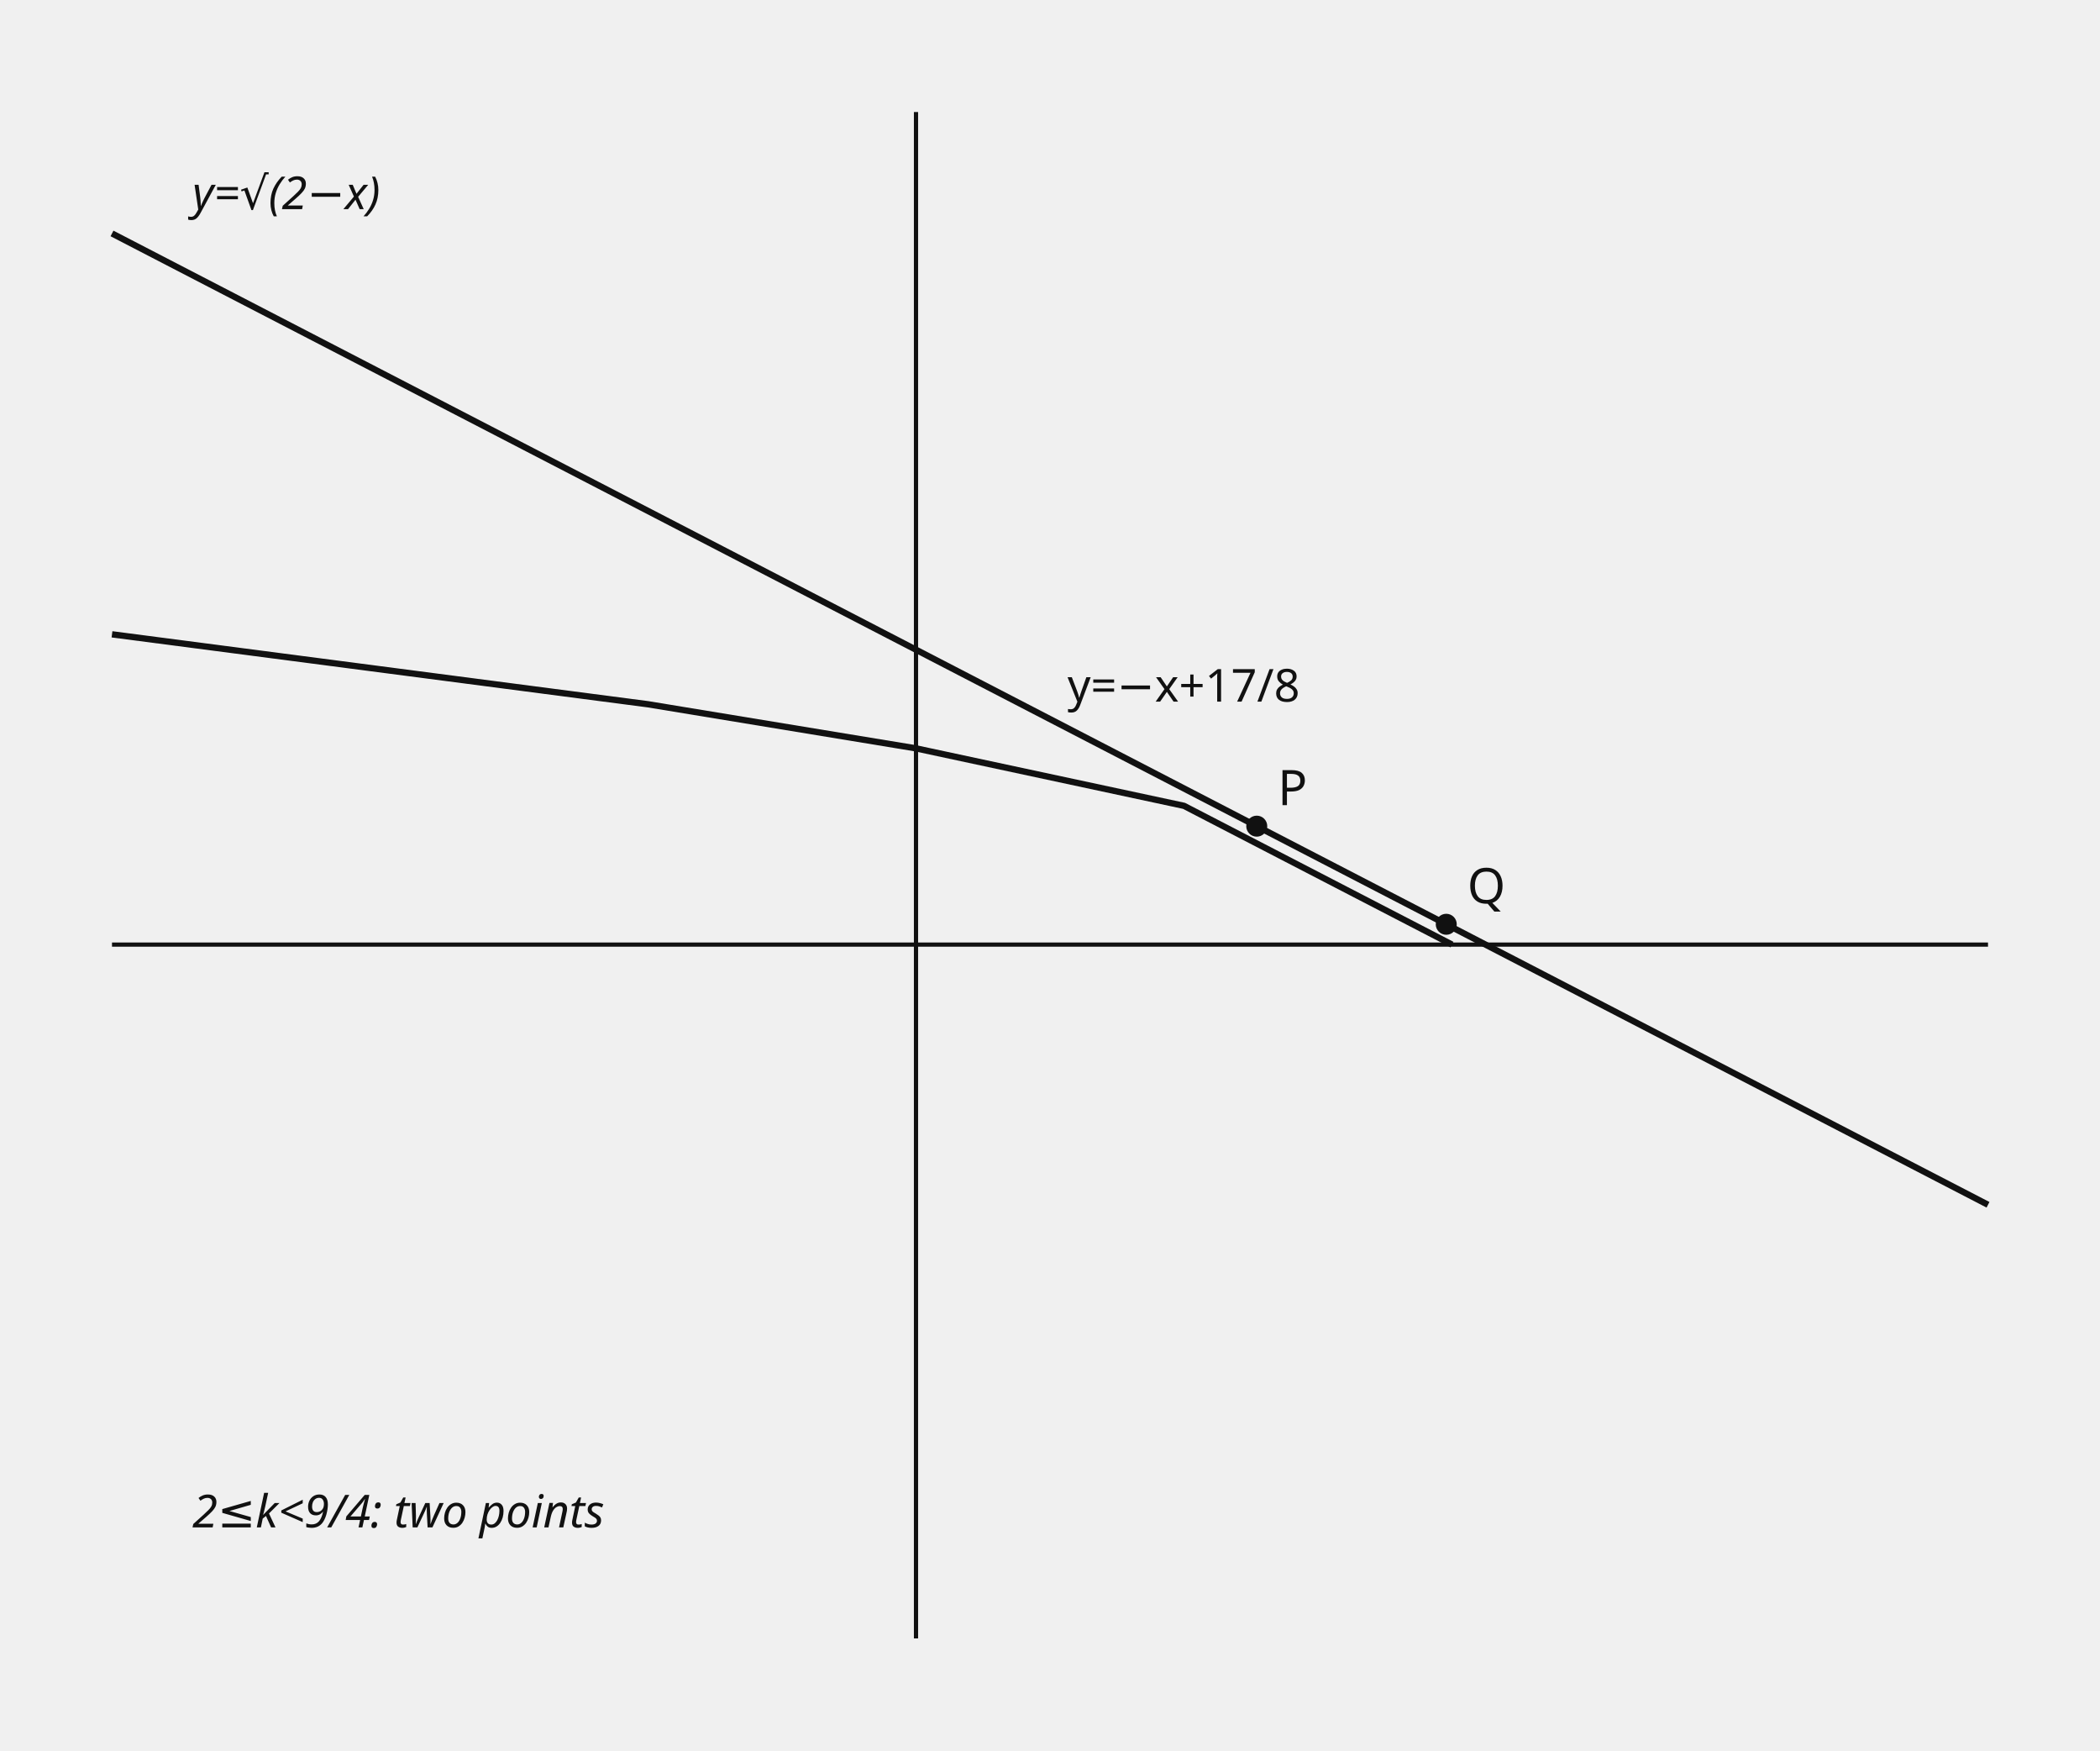
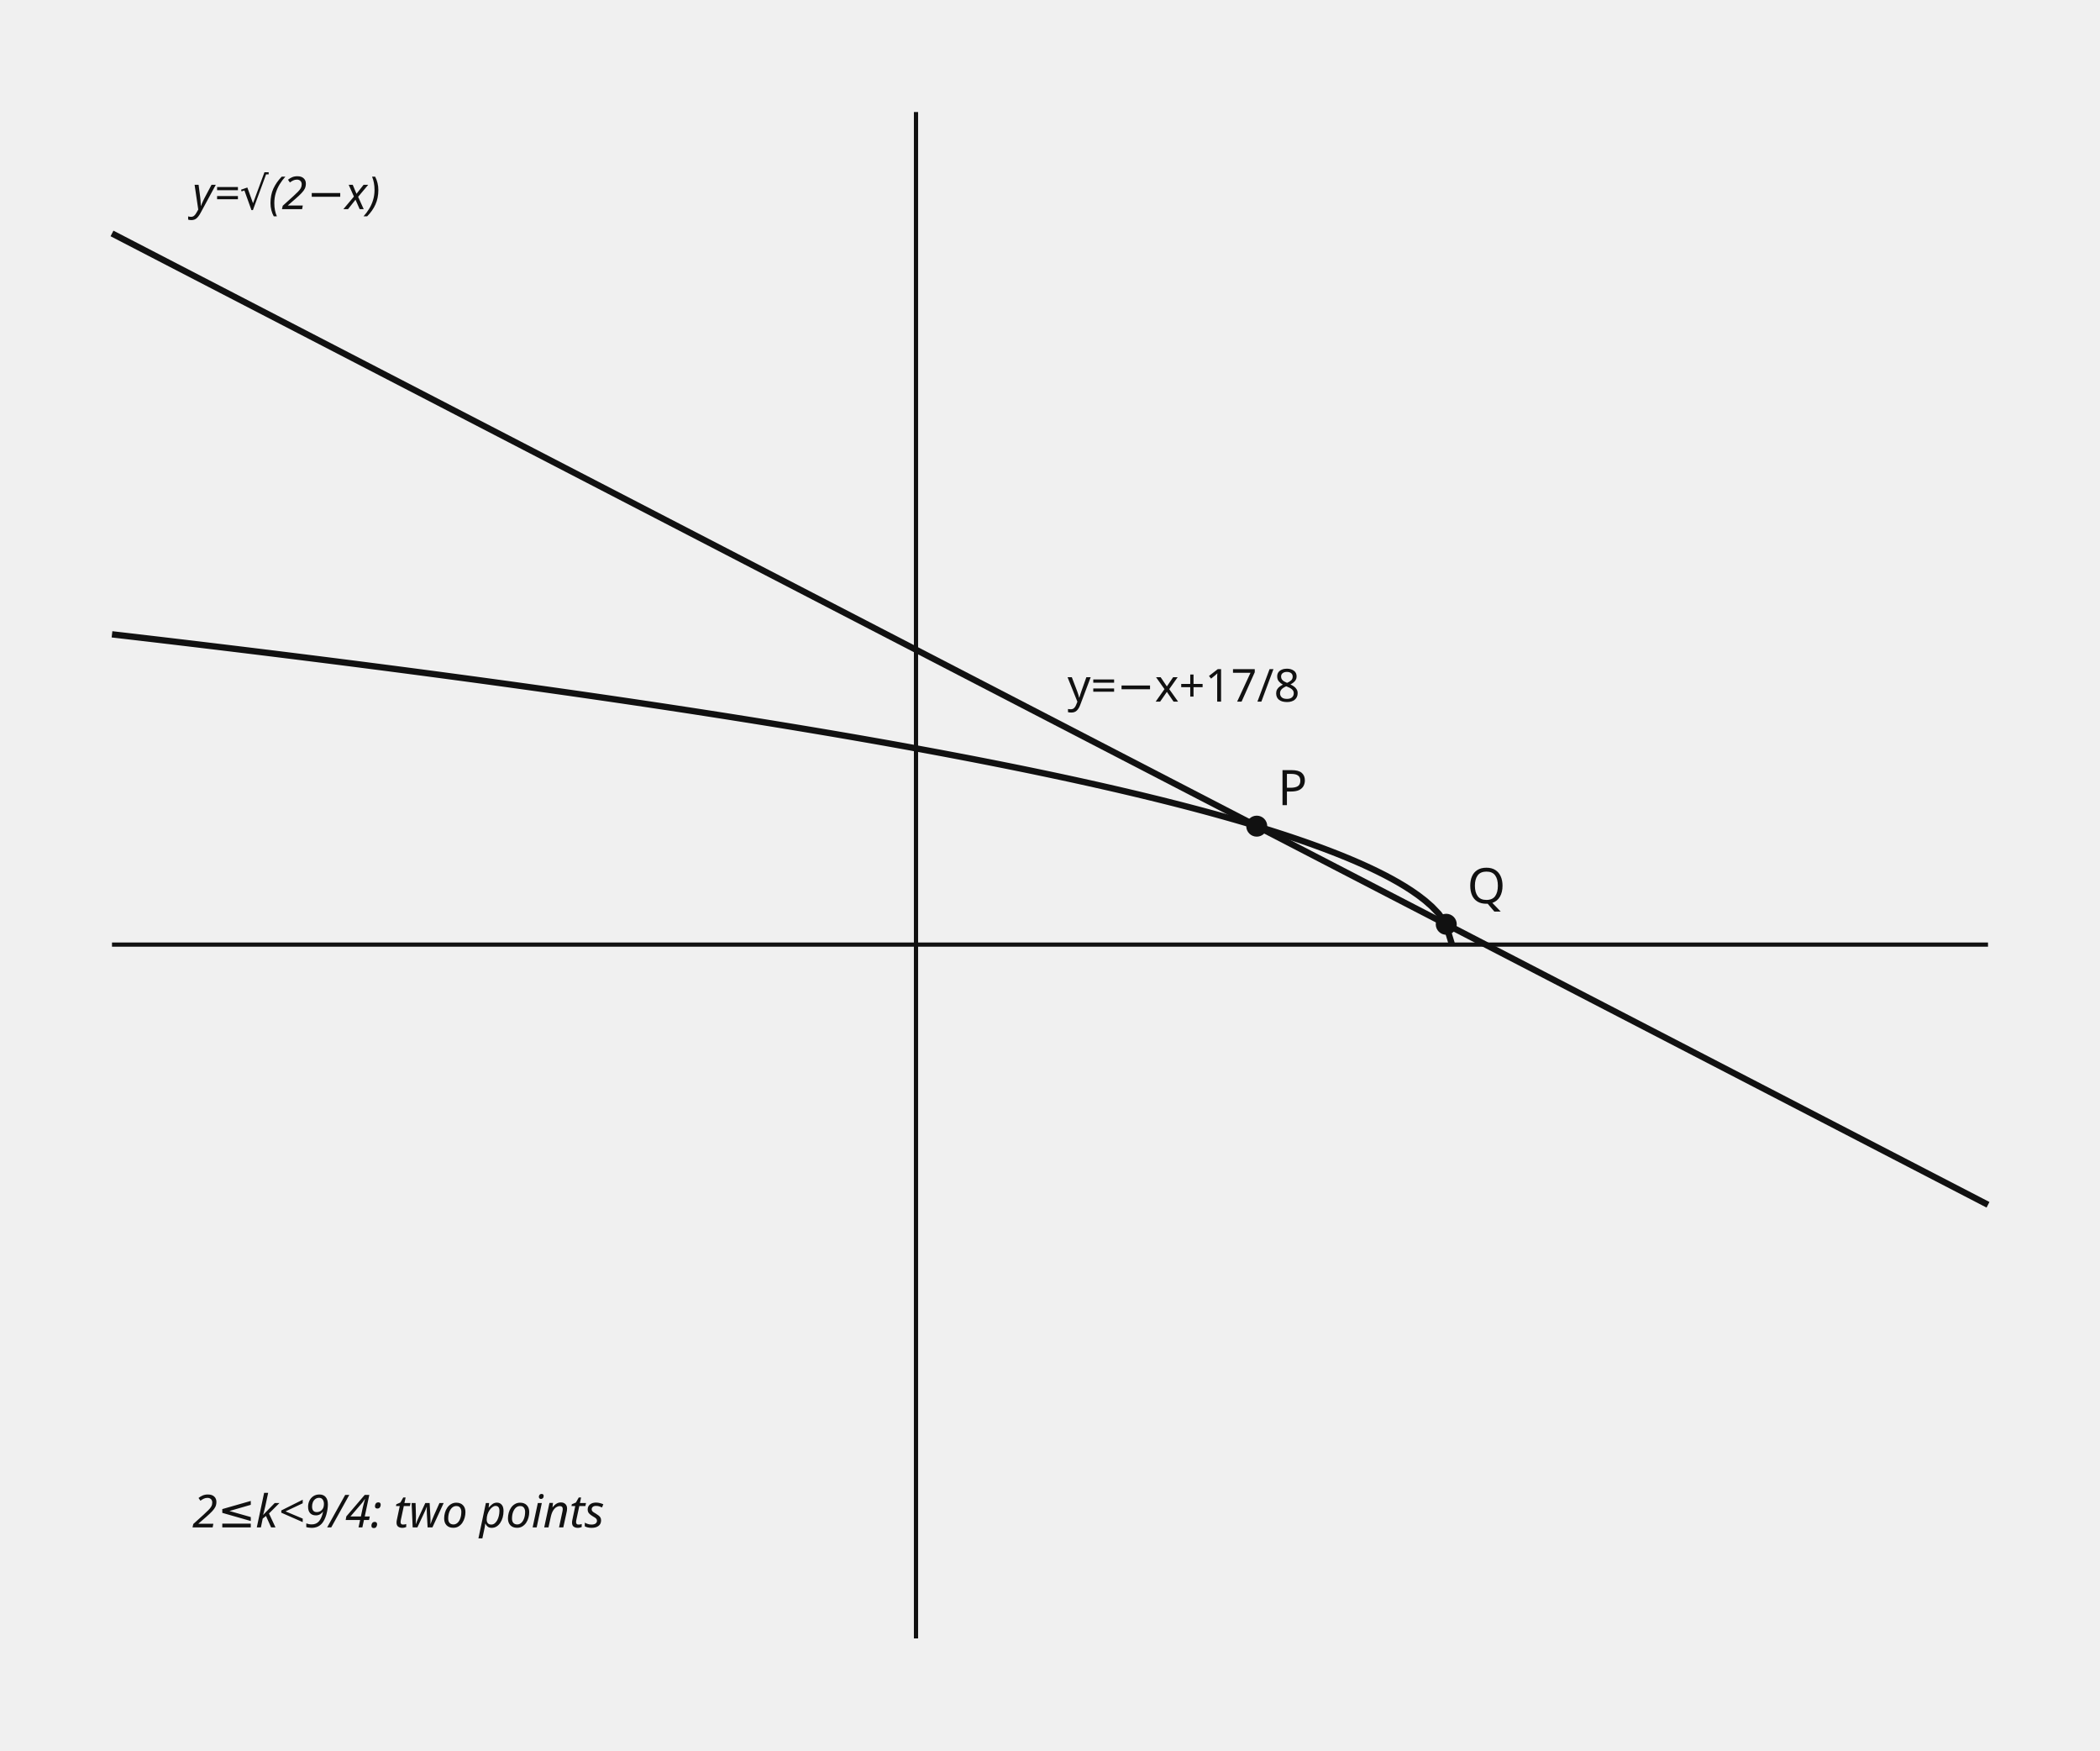
- <svg xmlns="http://www.w3.org/2000/svg" data-graph-case="h1-22-jeil-2final-q09-radical-line-two-intersections" data-fact-hash="68e1e063977ea25f2d9eb0911952eb08611a453d557bd6f0c65ac6ea4173b7ef" data-visual-provenance="reconstructed_from_independent_solution_facts" width="600" height="500" viewBox="0 0 600 500" role="img">
+ <svg xmlns="http://www.w3.org/2000/svg" data-graph-case="h1-22-jeil-2final-q09-radical-line-two-intersections" data-fact-hash="27fbe4a4d07ba52236509eac0b18847054ea4d49cdccb72bb4c6c502b7d8b38d" data-visual-provenance="reconstructed_from_independent_solution_facts" width="600" height="500" viewBox="0 0 600 500" role="img">
  <style>.axis{stroke:#111;stroke-width:1.2}.shape,.curve{fill:none;stroke:#111;stroke-width:1.8}.guide{fill:none;stroke:#555;stroke-width:1;stroke-dasharray:5 4}.point{fill:#111}.radius{fill:none;stroke:#1f4e79;stroke-width:1.5}.tangent{fill:none;stroke:#111;stroke-width:2.1}.perpendicular{fill:none;stroke:#555;stroke-width:1;stroke-dasharray:3 3}.right-angle{fill:none;stroke:#111;stroke-width:1.2}.center-point{fill:#1f4e79}.element-label,.annotation{font:13px sans-serif}.annotation{font-style:italic}text{font:14px sans-serif;fill:#111}.cell{fill:#fff;stroke:#111;stroke-width:1}.cell-text{text-anchor:middle;dominant-baseline:middle;font:13px sans-serif}</style>
  <line x1="261.714" y1="32" x2="261.714" y2="468" class="axis" />
  <line x1="32" y1="269.818" x2="568" y2="269.818" class="axis" />
  <line x1="32" y1="66.682" x2="568" y2="344.136" class="shape" />
  <text x="305" y="200.409" class="element-label">y=−x+17/8</text>
-   <polyline points="32,181.189 185.143,201.166 261.714,213.764 338.286,230.182 414.857,269.818" class="curve" />
+   <polyline points="32,181.189 33.924,181.412 35.848,181.635 37.772,181.859 39.696,182.084 41.62,182.309 43.543,182.535 45.467,182.761 47.391,182.988 49.315,183.216 51.239,183.444 53.163,183.673 55.087,183.902 57.011,184.132 58.935,184.363 60.859,184.594 62.782,184.826 64.706,185.059 66.63,185.292 68.554,185.526 70.478,185.76 72.402,185.995 74.326,186.231 76.25,186.468 78.174,186.705 80.098,186.943 82.022,187.181 83.945,187.42 85.869,187.66 87.793,187.901 89.717,188.142 91.641,188.384 93.565,188.627 95.489,188.87 97.413,189.114 99.337,189.359 101.261,189.605 103.184,189.851 105.108,190.099 107.032,190.347 108.956,190.595 110.88,190.845 112.804,191.095 114.728,191.346 116.652,191.598 118.576,191.851 120.5,192.104 122.424,192.359 124.347,192.614 126.271,192.87 128.195,193.127 130.119,193.385 132.043,193.643 133.967,193.903 135.891,194.163 137.815,194.425 139.739,194.687 141.663,194.95 143.587,195.214 145.51,195.479 147.434,195.745 149.358,196.012 151.282,196.28 153.206,196.549 155.13,196.819 157.054,197.09 158.978,197.362 160.902,197.634 162.826,197.908 164.749,198.183 166.673,198.459 168.597,198.737 170.521,199.015 172.445,199.294 174.369,199.574 176.293,199.856 178.217,200.139 180.141,200.423 182.065,200.708 183.989,200.994 185.912,201.281 187.836,201.57 189.76,201.859 191.684,202.151 193.608,202.443 195.532,202.736 197.456,203.031 199.38,203.327 201.304,203.625 203.228,203.924 205.151,204.224 207.075,204.526 208.999,204.829 210.923,205.133 212.847,205.439 214.771,205.746 216.695,206.055 218.619,206.365 220.543,206.677 222.467,206.99 224.391,207.305 226.314,207.622 228.238,207.94 230.162,208.26 232.086,208.581 234.01,208.904 235.934,209.229 237.858,209.556 239.782,209.884 241.706,210.214 243.63,210.546 245.553,210.88 247.477,211.216 249.401,211.554 251.325,211.894 253.249,212.235 255.173,212.579 257.097,212.925 259.021,213.273 260.945,213.623 262.869,213.976 264.793,214.33 266.716,214.687 268.64,215.046 270.564,215.408 272.488,215.772 274.412,216.138 276.336,216.507 278.26,216.878 280.184,217.253 282.108,217.629 284.032,218.009 285.955,218.391 287.879,218.777 289.803,219.165 291.727,219.556 293.651,219.95 295.575,220.347 297.499,220.748 299.423,221.152 301.347,221.559 303.271,221.97 305.195,222.384 307.118,222.802 309.042,223.224 310.966,223.649 312.89,224.079 314.814,224.512 316.738,224.95 318.662,225.392 320.586,225.839 322.51,226.29 324.434,226.746 326.358,227.206 328.281,227.672 330.205,228.143 332.129,228.619 334.053,229.101 335.977,229.589 337.901,230.082 339.825,230.582 341.749,231.088 343.673,231.601 345.597,232.121 347.52,232.649 349.444,233.184 351.368,233.726 353.292,234.277 355.216,234.837 357.14,235.406 359.064,235.984 360.988,236.573 362.912,237.172 364.836,237.782 366.76,238.404 368.683,239.039 370.607,239.687 372.531,240.349 374.455,241.027 376.379,241.721 378.303,242.432 380.227,243.163 382.151,243.914 384.075,244.687 385.999,245.485 387.922,246.31 389.846,247.165 391.77,248.054 393.694,248.981 395.618,249.95 397.542,250.97 399.466,252.048 401.39,253.195 403.314,254.429 405.238,255.769 407.162,257.253 409.085,258.936 411.009,260.933 412.933,263.535 414.857,269.818" class="curve" />
  <circle cx="359.071" cy="235.986" r="3" class="point" />
  <text x="365.071" y="229.986">P</text>
  <circle cx="413.215" cy="264.014" r="3" class="point" />
  <text x="419.215" y="258.014">Q</text>
  <text x="54.971" y="59.745" class="annotation">y=√(2−x)</text>
  <text x="54.971" y="436.291" class="annotation">2≤k&lt;9/4: two points</text>
</svg>
